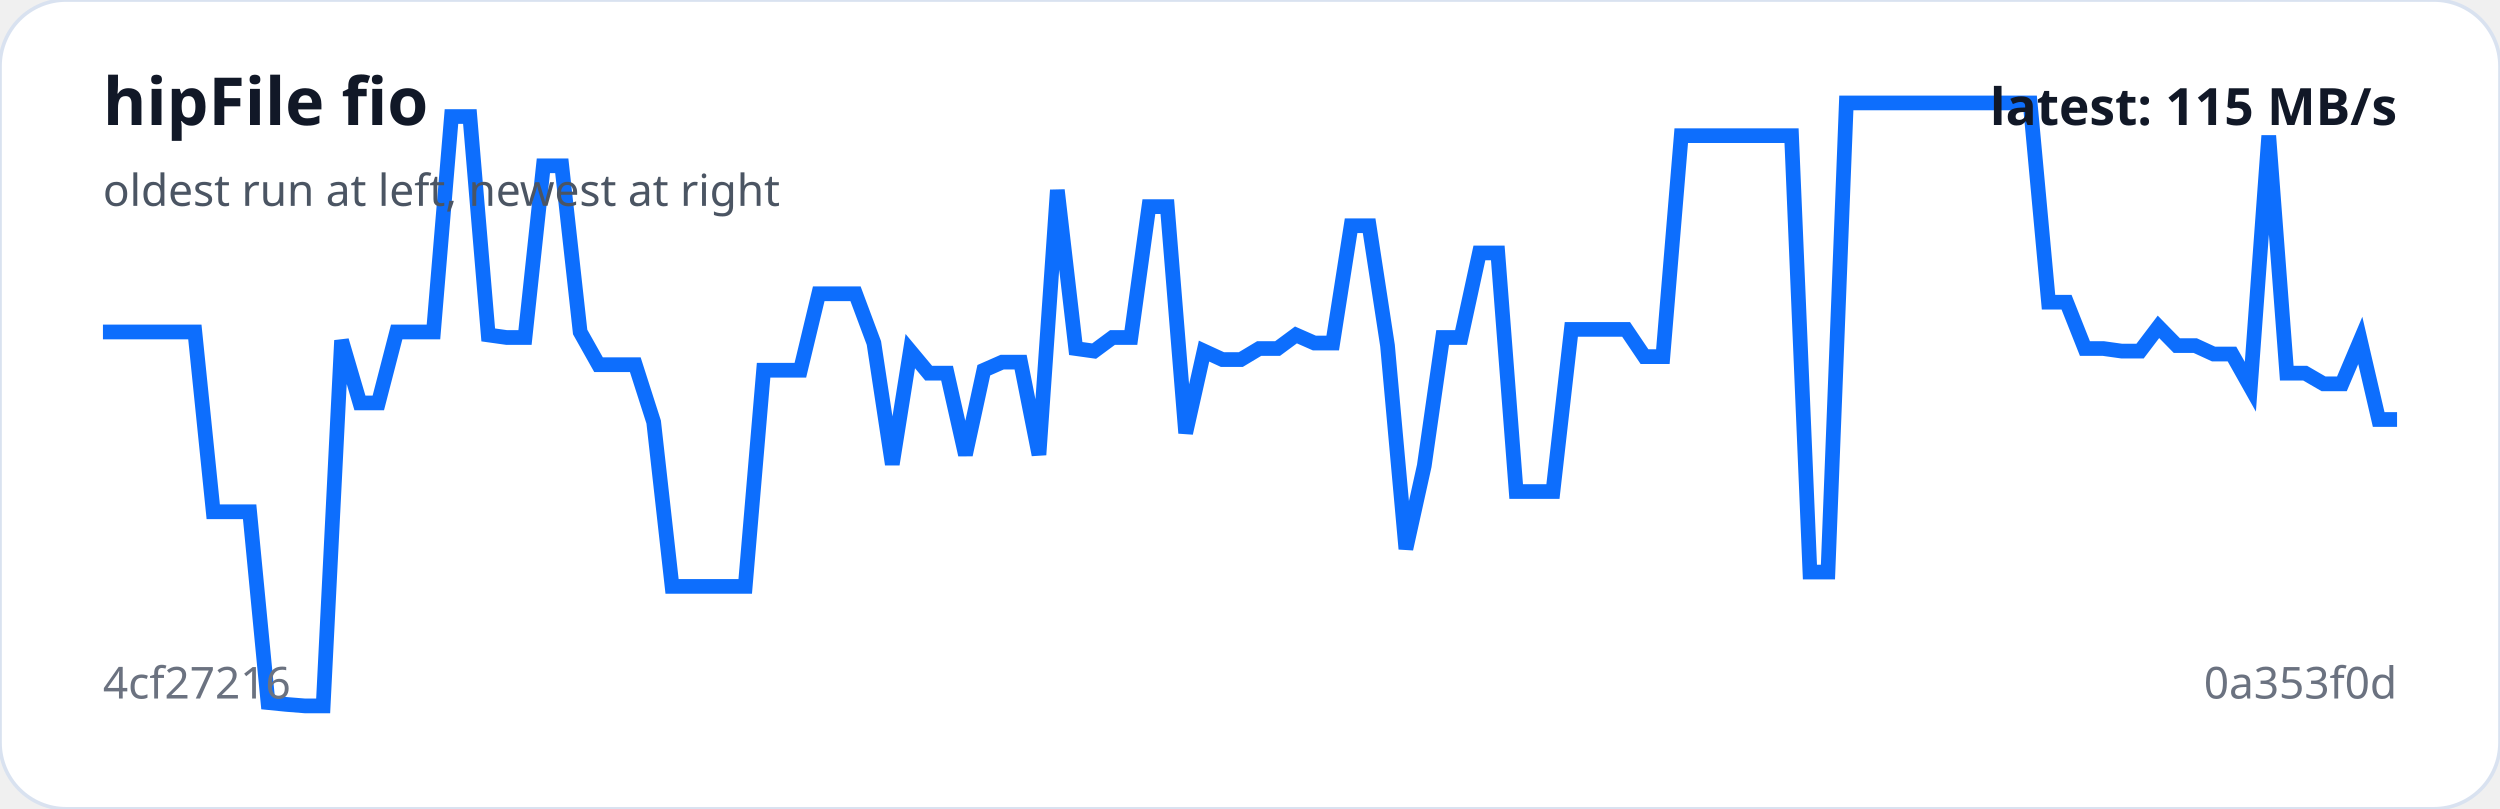
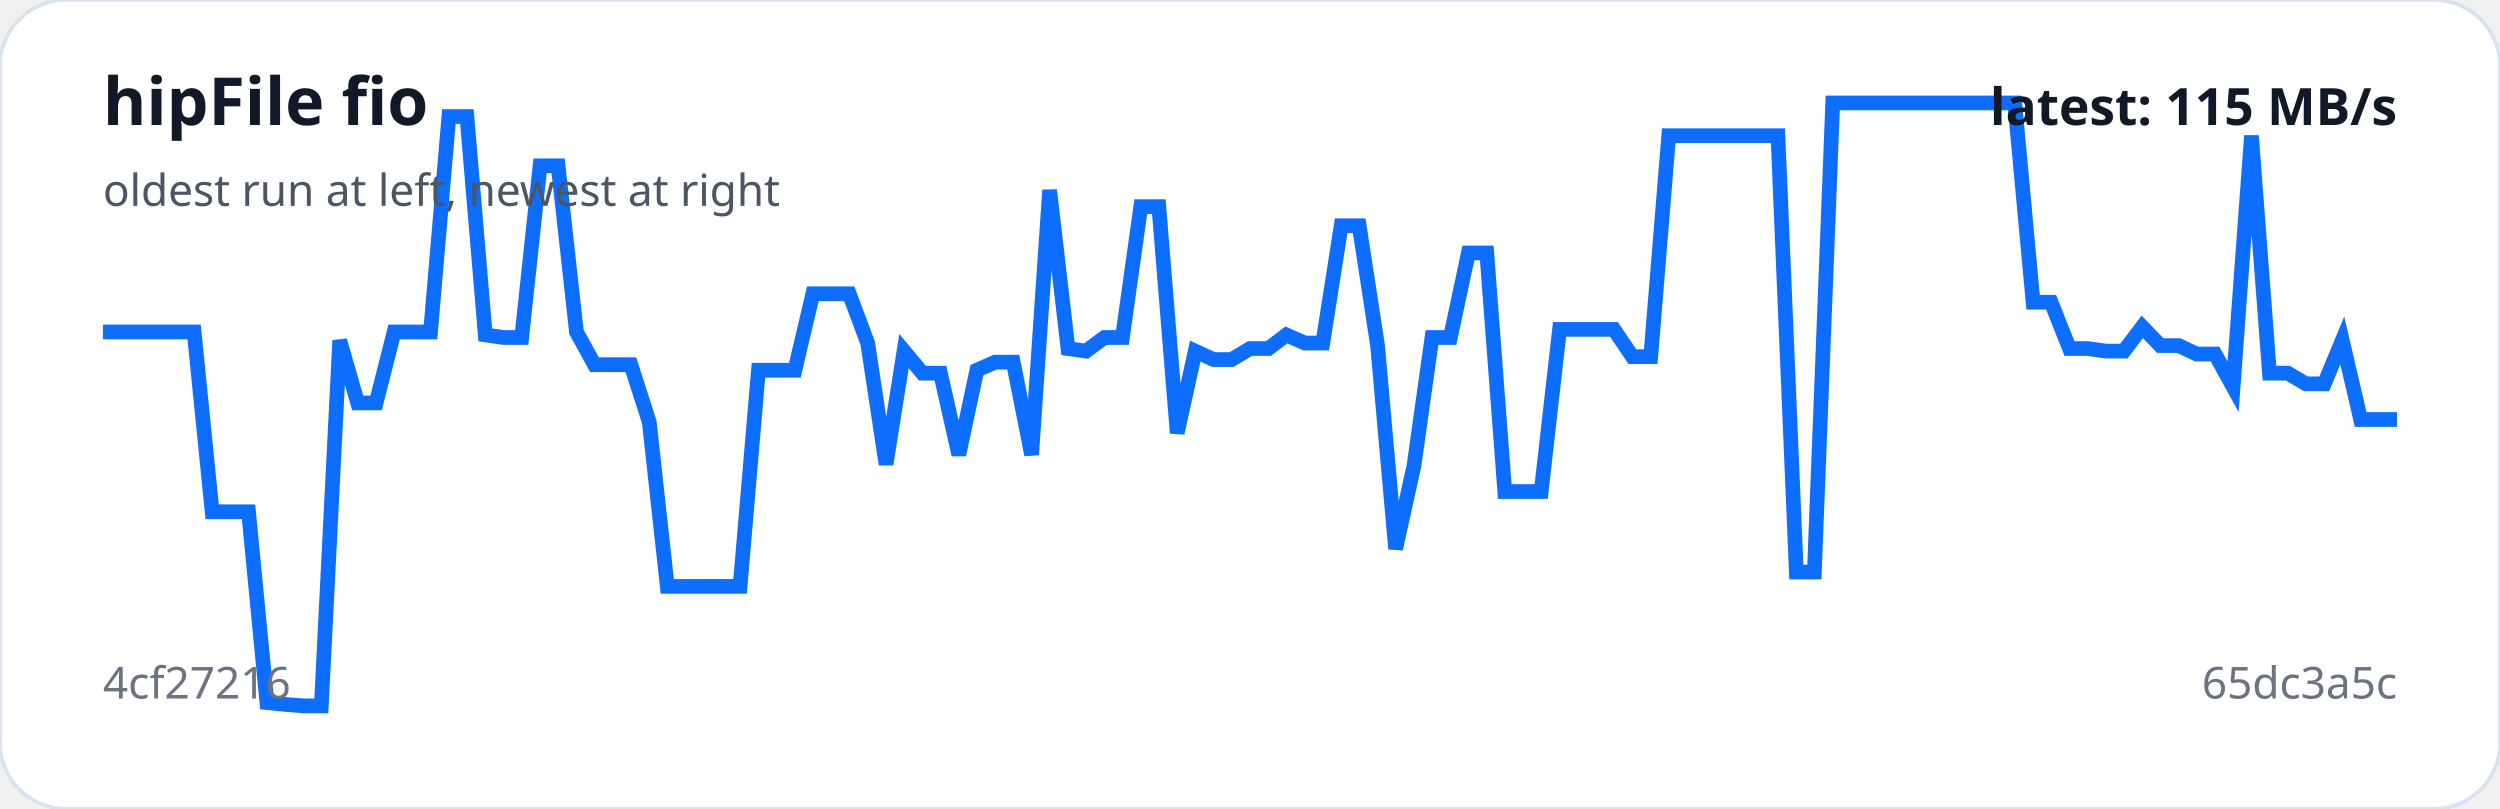
<svg xmlns="http://www.w3.org/2000/svg" viewBox="0 0 680 220" width="100%" role="img" aria-label="hipFile fio trend">
  <rect width="100%" height="100%" rx="18" fill="#ffffff" stroke="#d9e2f0" />
-   <polyline fill="none" stroke="#0d6efd" stroke-width="4" points="28.0,90.3 33.0,90.3 38.0,90.3 43.0,90.3 48.0,90.3 53.0,90.3 58.0,139.2 62.9,139.2 67.9,139.2 72.9,191.1 77.9,191.6 82.9,192.0 87.9,192.0 92.9,92.6 97.9,109.6 102.9,109.6 107.9,90.3 112.9,90.3 117.9,90.3 122.8,31.7 127.8,31.7 132.8,91.1 137.8,91.8 142.8,91.8 147.8,45.1 152.8,45.1 157.8,90.3 162.8,99.2 167.8,99.2 172.8,99.2 177.8,114.8 182.8,159.5 187.7,159.5 192.7,159.5 197.7,159.5 202.7,159.5 207.7,100.7 212.7,100.7 217.7,100.7 222.7,79.9 227.7,79.9 232.7,79.9 237.7,93.3 242.7,126.3 247.6,95.5 252.6,101.5 257.6,101.5 262.6,123.7 267.6,100.7 272.6,98.5 277.6,98.5 282.6,123.7 287.6,51.7 292.6,94.8 297.6,95.5 302.6,91.8 307.6,91.8 312.5,56.2 317.5,56.2 322.5,117.8 327.5,95.5 332.5,97.8 337.5,97.8 342.5,94.8 347.5,94.8 352.5,91.1 357.5,93.3 362.5,93.3 367.5,61.4 372.4,61.4 377.4,94.0 382.4,149.3 387.4,126.7 392.4,91.8 397.4,91.8 402.4,68.8 407.4,68.8 412.4,133.7 417.4,133.7 422.4,133.7 427.4,89.6 432.4,89.6 437.3,89.6 442.3,89.6 447.3,97.0 452.3,97.0 457.3,36.9 462.3,36.9 467.3,36.9 472.3,36.9 477.3,36.9 482.3,36.9 487.3,36.9 492.3,155.6 497.2,155.6 502.2,28.0 507.2,28.0 512.2,28.0 517.2,28.0 522.2,28.0 527.2,28.0 532.2,28.0 537.2,28.0 542.2,28.0 547.2,28.0 552.2,28.0 557.2,82.2 562.1,82.2 567.1,94.8 572.1,94.8 577.1,95.5 582.1,95.5 587.1,88.9 592.1,94.0 597.1,94.0 602.1,96.3 607.1,96.3 612.1,105.2 617.1,36.9 622.0,101.5 627.0,101.5 632.0,104.4 637.0,104.4 642.0,92.6 647.0,114.1 652.0,114.1" />
+   <polyline fill="none" stroke="#0d6efd" stroke-width="4" points="28.0,90.3 33.0,90.3 37.9,90.3 42.9,90.3 47.8,90.3 52.8,90.3 57.7,139.2 62.7,139.2 67.6,139.2 72.6,191.1 77.5,191.6 82.5,192.0 87.4,192.0 92.4,92.6 97.3,109.6 102.3,109.6 107.2,90.3 112.2,90.3 117.1,90.3 122.1,31.7 127.0,31.7 132.0,91.1 137.0,91.8 141.9,91.8 146.9,45.1 151.8,45.1 156.8,90.3 161.7,99.2 166.7,99.2 171.6,99.2 176.6,114.8 181.5,159.5 186.5,159.5 191.4,159.5 196.4,159.5 201.3,159.5 206.3,100.7 211.2,100.7 216.2,100.7 221.1,79.9 226.1,79.9 231.0,79.9 236.0,93.3 241.0,126.3 245.9,95.5 250.9,101.5 255.8,101.5 260.8,123.7 265.7,100.7 270.7,98.5 275.6,98.5 280.6,123.7 285.5,51.7 290.5,94.8 295.4,95.5 300.4,91.8 305.3,91.8 310.3,56.2 315.2,56.2 320.2,117.8 325.1,95.5 330.1,97.8 335.0,97.8 340.0,94.8 345.0,94.8 349.9,91.1 354.9,93.3 359.8,93.3 364.8,61.4 369.7,61.4 374.7,94.0 379.6,149.3 384.6,126.7 389.5,91.8 394.5,91.8 399.4,68.8 404.4,68.8 409.3,133.7 414.3,133.7 419.2,133.7 424.2,89.6 429.1,89.6 434.1,89.6 439.0,89.6 444.0,97.0 449.0,97.0 453.9,36.9 458.9,36.9 463.8,36.9 468.8,36.9 473.7,36.9 478.7,36.9 483.6,36.9 488.6,155.6 493.5,155.6 498.5,28.0 503.4,28.0 508.4,28.0 513.3,28.0 518.3,28.0 523.2,28.0 528.2,28.0 533.1,28.0 538.1,28.0 543.0,28.0 548.0,28.0 553.0,82.2 557.9,82.2 562.9,94.8 567.8,94.8 572.8,95.5 577.7,95.5 582.7,88.9 587.6,94.0 592.6,94.0 597.5,96.3 602.5,96.3 607.4,105.2 612.4,36.9 617.3,101.5 622.3,101.5 627.2,104.4 632.2,104.4 637.1,92.6 642.1,114.1 647.0,114.1 652.0,114.1" />
  <text x="28" y="34" fill="#111827" font-family="system-ui,sans-serif" font-size="18" font-weight="700">hipFile fio</text>
  <text x="28" y="56" fill="#4b5563" font-family="system-ui,sans-serif" font-size="12">oldest run at left, newest at right</text>
  <text x="28" y="190" fill="#6b7280" font-family="system-ui,sans-serif" font-size="12">4cf27216</text>
-   <text x="652" y="190" text-anchor="end" fill="#6b7280" font-family="system-ui,sans-serif" font-size="12">0a353f0d</text>
+   <text x="652" y="190" text-anchor="end" fill="#6b7280" font-family="system-ui,sans-serif" font-size="12">65dc3a5c</text>
  <text x="652" y="34" text-anchor="end" fill="#111827" font-family="system-ui,sans-serif" font-size="14" font-weight="700">latest: 115 MB/s</text>
</svg>
